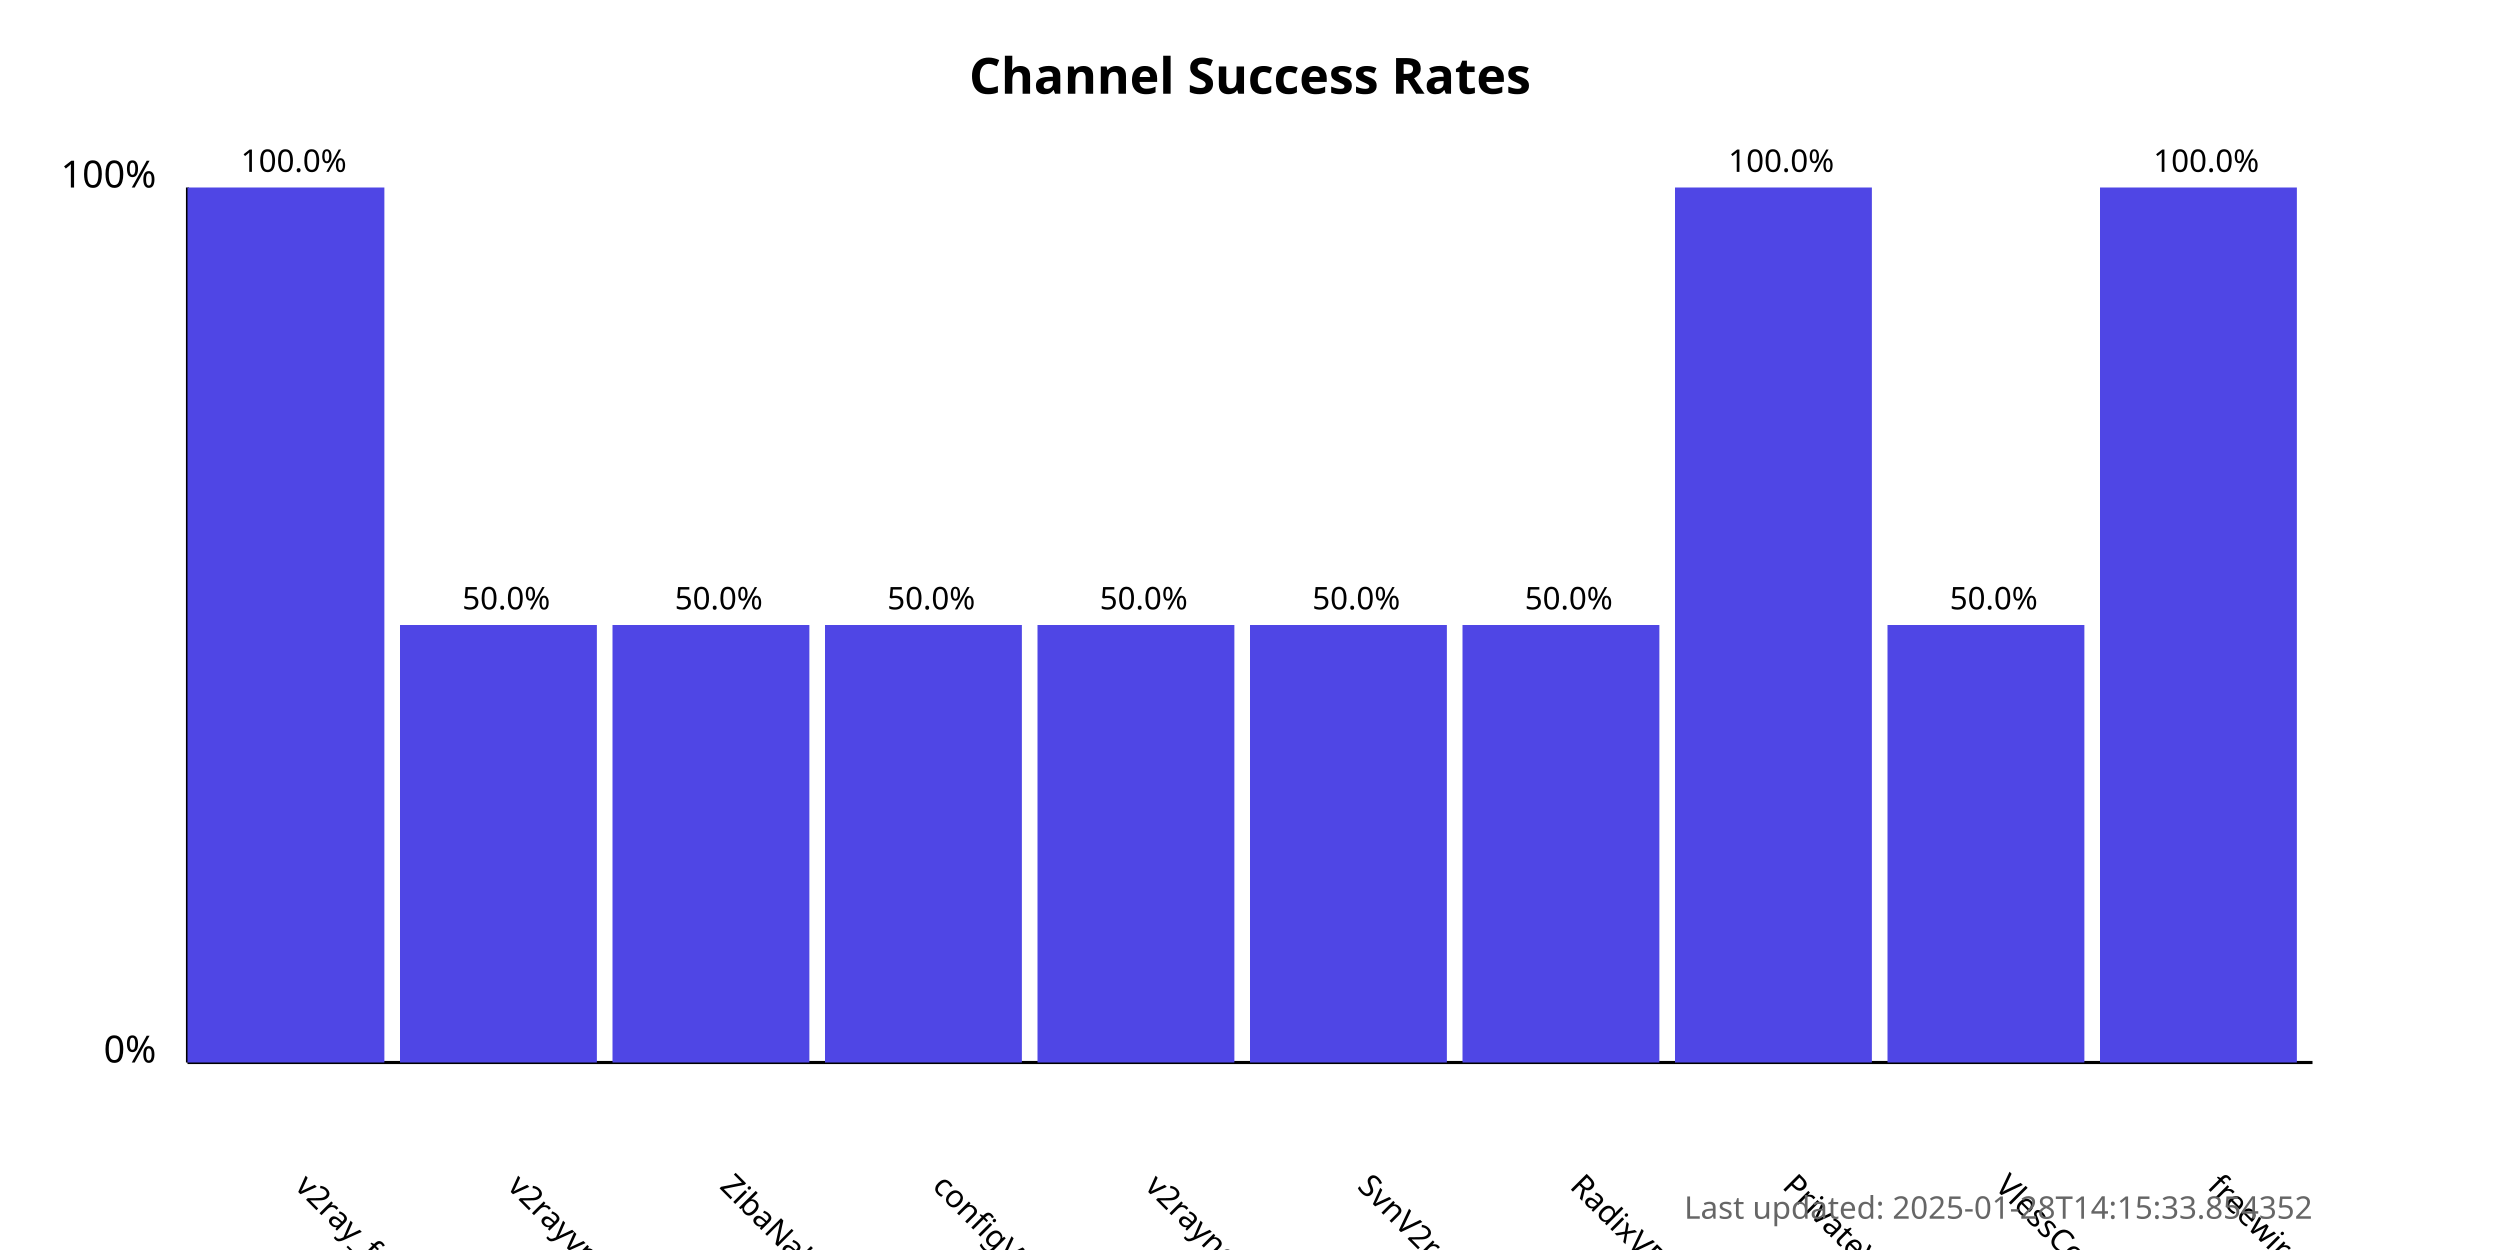
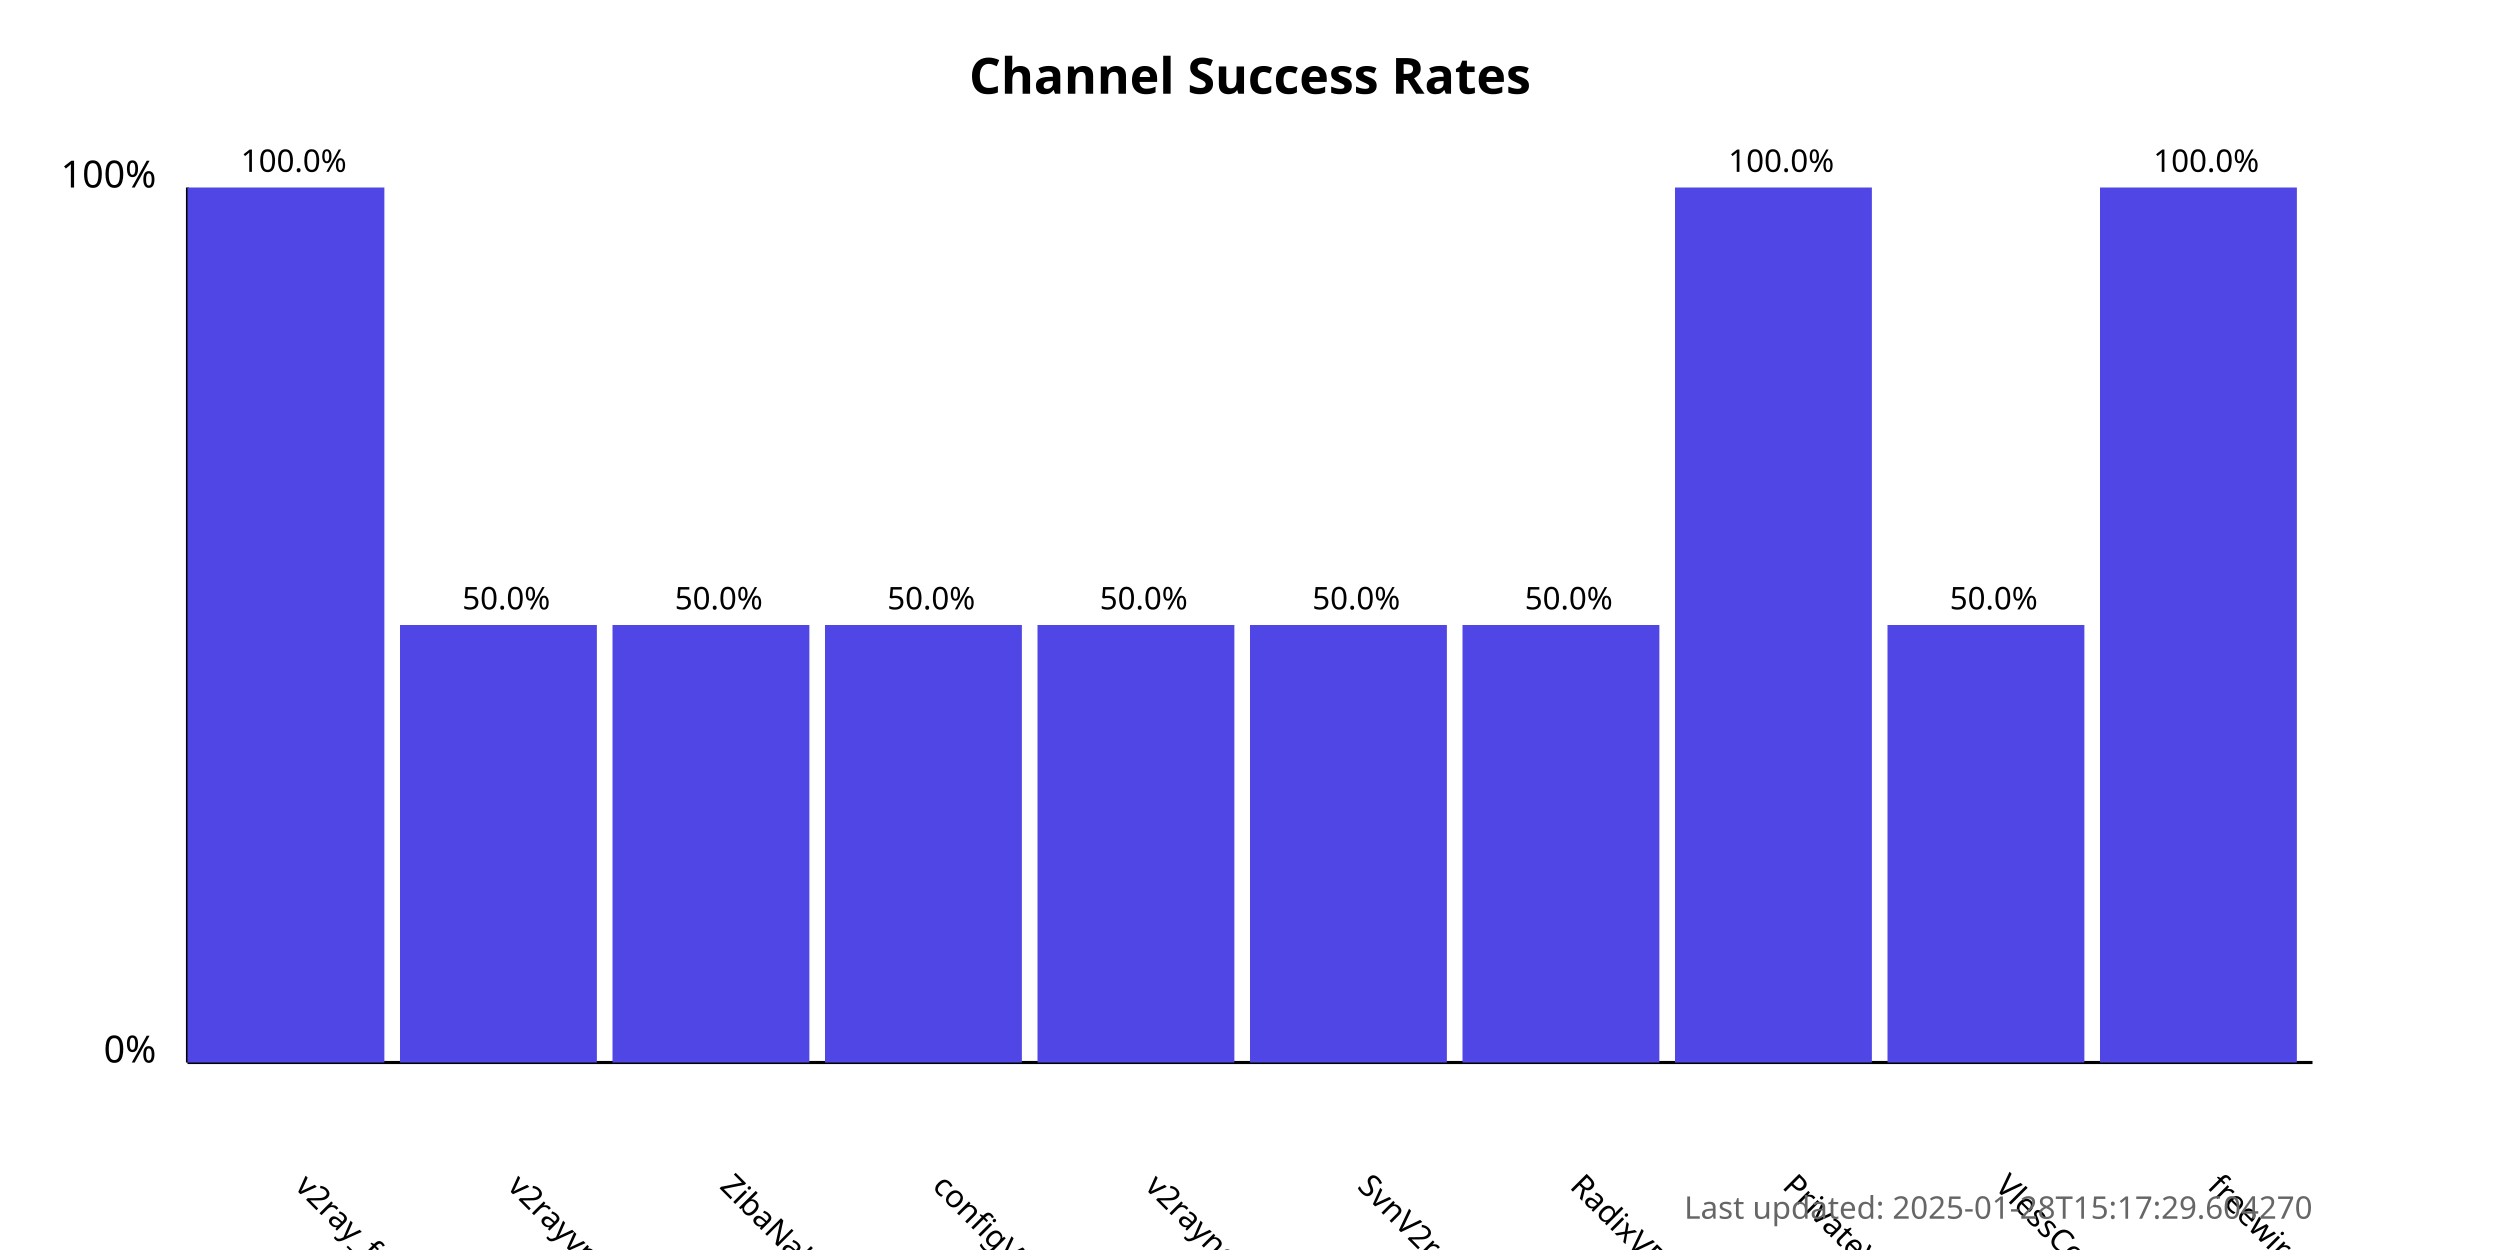
<svg xmlns="http://www.w3.org/2000/svg" width="800" height="400">
  <style>
            .chart-title { font: bold 16px sans-serif; }
            .axis-label { font: 12px sans-serif; }
            .tick-label { font: 10px sans-serif; }
            .bar { fill: #4f46e5; }
            .bar:hover { fill: #6366f1; }
            .timestamp { font: 10px sans-serif; fill: #666; }
        </style>
  <text x="400.0" y="30" text-anchor="middle" class="chart-title">
            Channel Success Rates
        </text>
  <line x1="60" y1="340" x2="60" y2="60" stroke="black" stroke-width="1" />
  <line x1="60" y1="340" x2="740" y2="340" stroke="black" stroke-width="1" />
  <text x="50" y="340" text-anchor="end" class="axis-label">0%</text>
  <text x="50" y="60" text-anchor="end" class="axis-label">100%</text>
  <g>
    <rect x="60" y="60.0" width="63.0" height="280.0" class="bar" />
    <text x="94.0" y="380" transform="rotate(45, 94.0, 380)" text-anchor="start" class="tick-label">
                v2ray_free_conf
            </text>
    <text x="94.0" y="55.0" text-anchor="middle" class="tick-label">
                100.0%
            </text>
  </g>
  <g>
    <rect x="128.0" y="200.0" width="63.0" height="140.0" class="bar" />
    <text x="162.0" y="380" transform="rotate(45, 162.0, 380)" text-anchor="start" class="tick-label">
                v2rayvpno
            </text>
    <text x="162.0" y="195.0" text-anchor="middle" class="tick-label">
                50.0%
            </text>
  </g>
  <g>
    <rect x="196.0" y="200.0" width="63.0" height="140.0" class="bar" />
    <text x="230.0" y="380" transform="rotate(45, 230.0, 380)" text-anchor="start" class="tick-label">
                ZibaNabz
            </text>
    <text x="230.0" y="195.0" text-anchor="middle" class="tick-label">
                50.0%
            </text>
  </g>
  <g>
    <rect x="264.0" y="200.0" width="63.0" height="140.0" class="bar" />
    <text x="298.0" y="380" transform="rotate(45, 298.0, 380)" text-anchor="start" class="tick-label">
                configV2rayForFree
            </text>
    <text x="298.0" y="195.0" text-anchor="middle" class="tick-label">
                50.0%
            </text>
  </g>
  <g>
    <rect x="332.0" y="200.0" width="63.0" height="140.0" class="bar" />
    <text x="366.0" y="380" transform="rotate(45, 366.0, 380)" text-anchor="start" class="tick-label">
                v2rayngvpn
            </text>
    <text x="366.0" y="195.0" text-anchor="middle" class="tick-label">
                50.0%
            </text>
  </g>
  <g>
    <rect x="400.0" y="200.0" width="63.0" height="140.0" class="bar" />
    <text x="434.0" y="380" transform="rotate(45, 434.0, 380)" text-anchor="start" class="tick-label">
                SvnV2ray
            </text>
    <text x="434.0" y="195.0" text-anchor="middle" class="tick-label">
                50.0%
            </text>
  </g>
  <g>
    <rect x="468.0" y="200.0" width="63.0" height="140.0" class="bar" />
    <text x="502.0" y="380" transform="rotate(45, 502.0, 380)" text-anchor="start" class="tick-label">
                RadixVPN
            </text>
    <text x="502.0" y="195.0" text-anchor="middle" class="tick-label">
                50.0%
            </text>
  </g>
  <g>
    <rect x="536.0" y="60.0" width="63.0" height="280.0" class="bar" />
    <text x="570.0" y="380" transform="rotate(45, 570.0, 380)" text-anchor="start" class="tick-label">
                PrivateVPNs
            </text>
    <text x="570.0" y="55.0" text-anchor="middle" class="tick-label">
                100.0%
            </text>
  </g>
  <g>
    <rect x="604.0" y="200.0" width="63.0" height="140.0" class="bar" />
    <text x="638.0" y="380" transform="rotate(45, 638.0, 380)" text-anchor="start" class="tick-label">
                VlessConfig
            </text>
    <text x="638.0" y="195.0" text-anchor="middle" class="tick-label">
                50.0%
            </text>
  </g>
  <g>
    <rect x="672.0" y="60.0" width="63.0" height="280.0" class="bar" />
    <text x="706.0" y="380" transform="rotate(45, 706.0, 380)" text-anchor="start" class="tick-label">
                freewireguard
            </text>
    <text x="706.0" y="55.0" text-anchor="middle" class="tick-label">
                100.0%
            </text>
  </g>
  <text x="740" y="390" text-anchor="end" class="timestamp">
-             Last updated: 2025-01-28T14:15:33.854352
+             Last updated: 2025-01-28T15:17:29.604270
        </text>
</svg>
